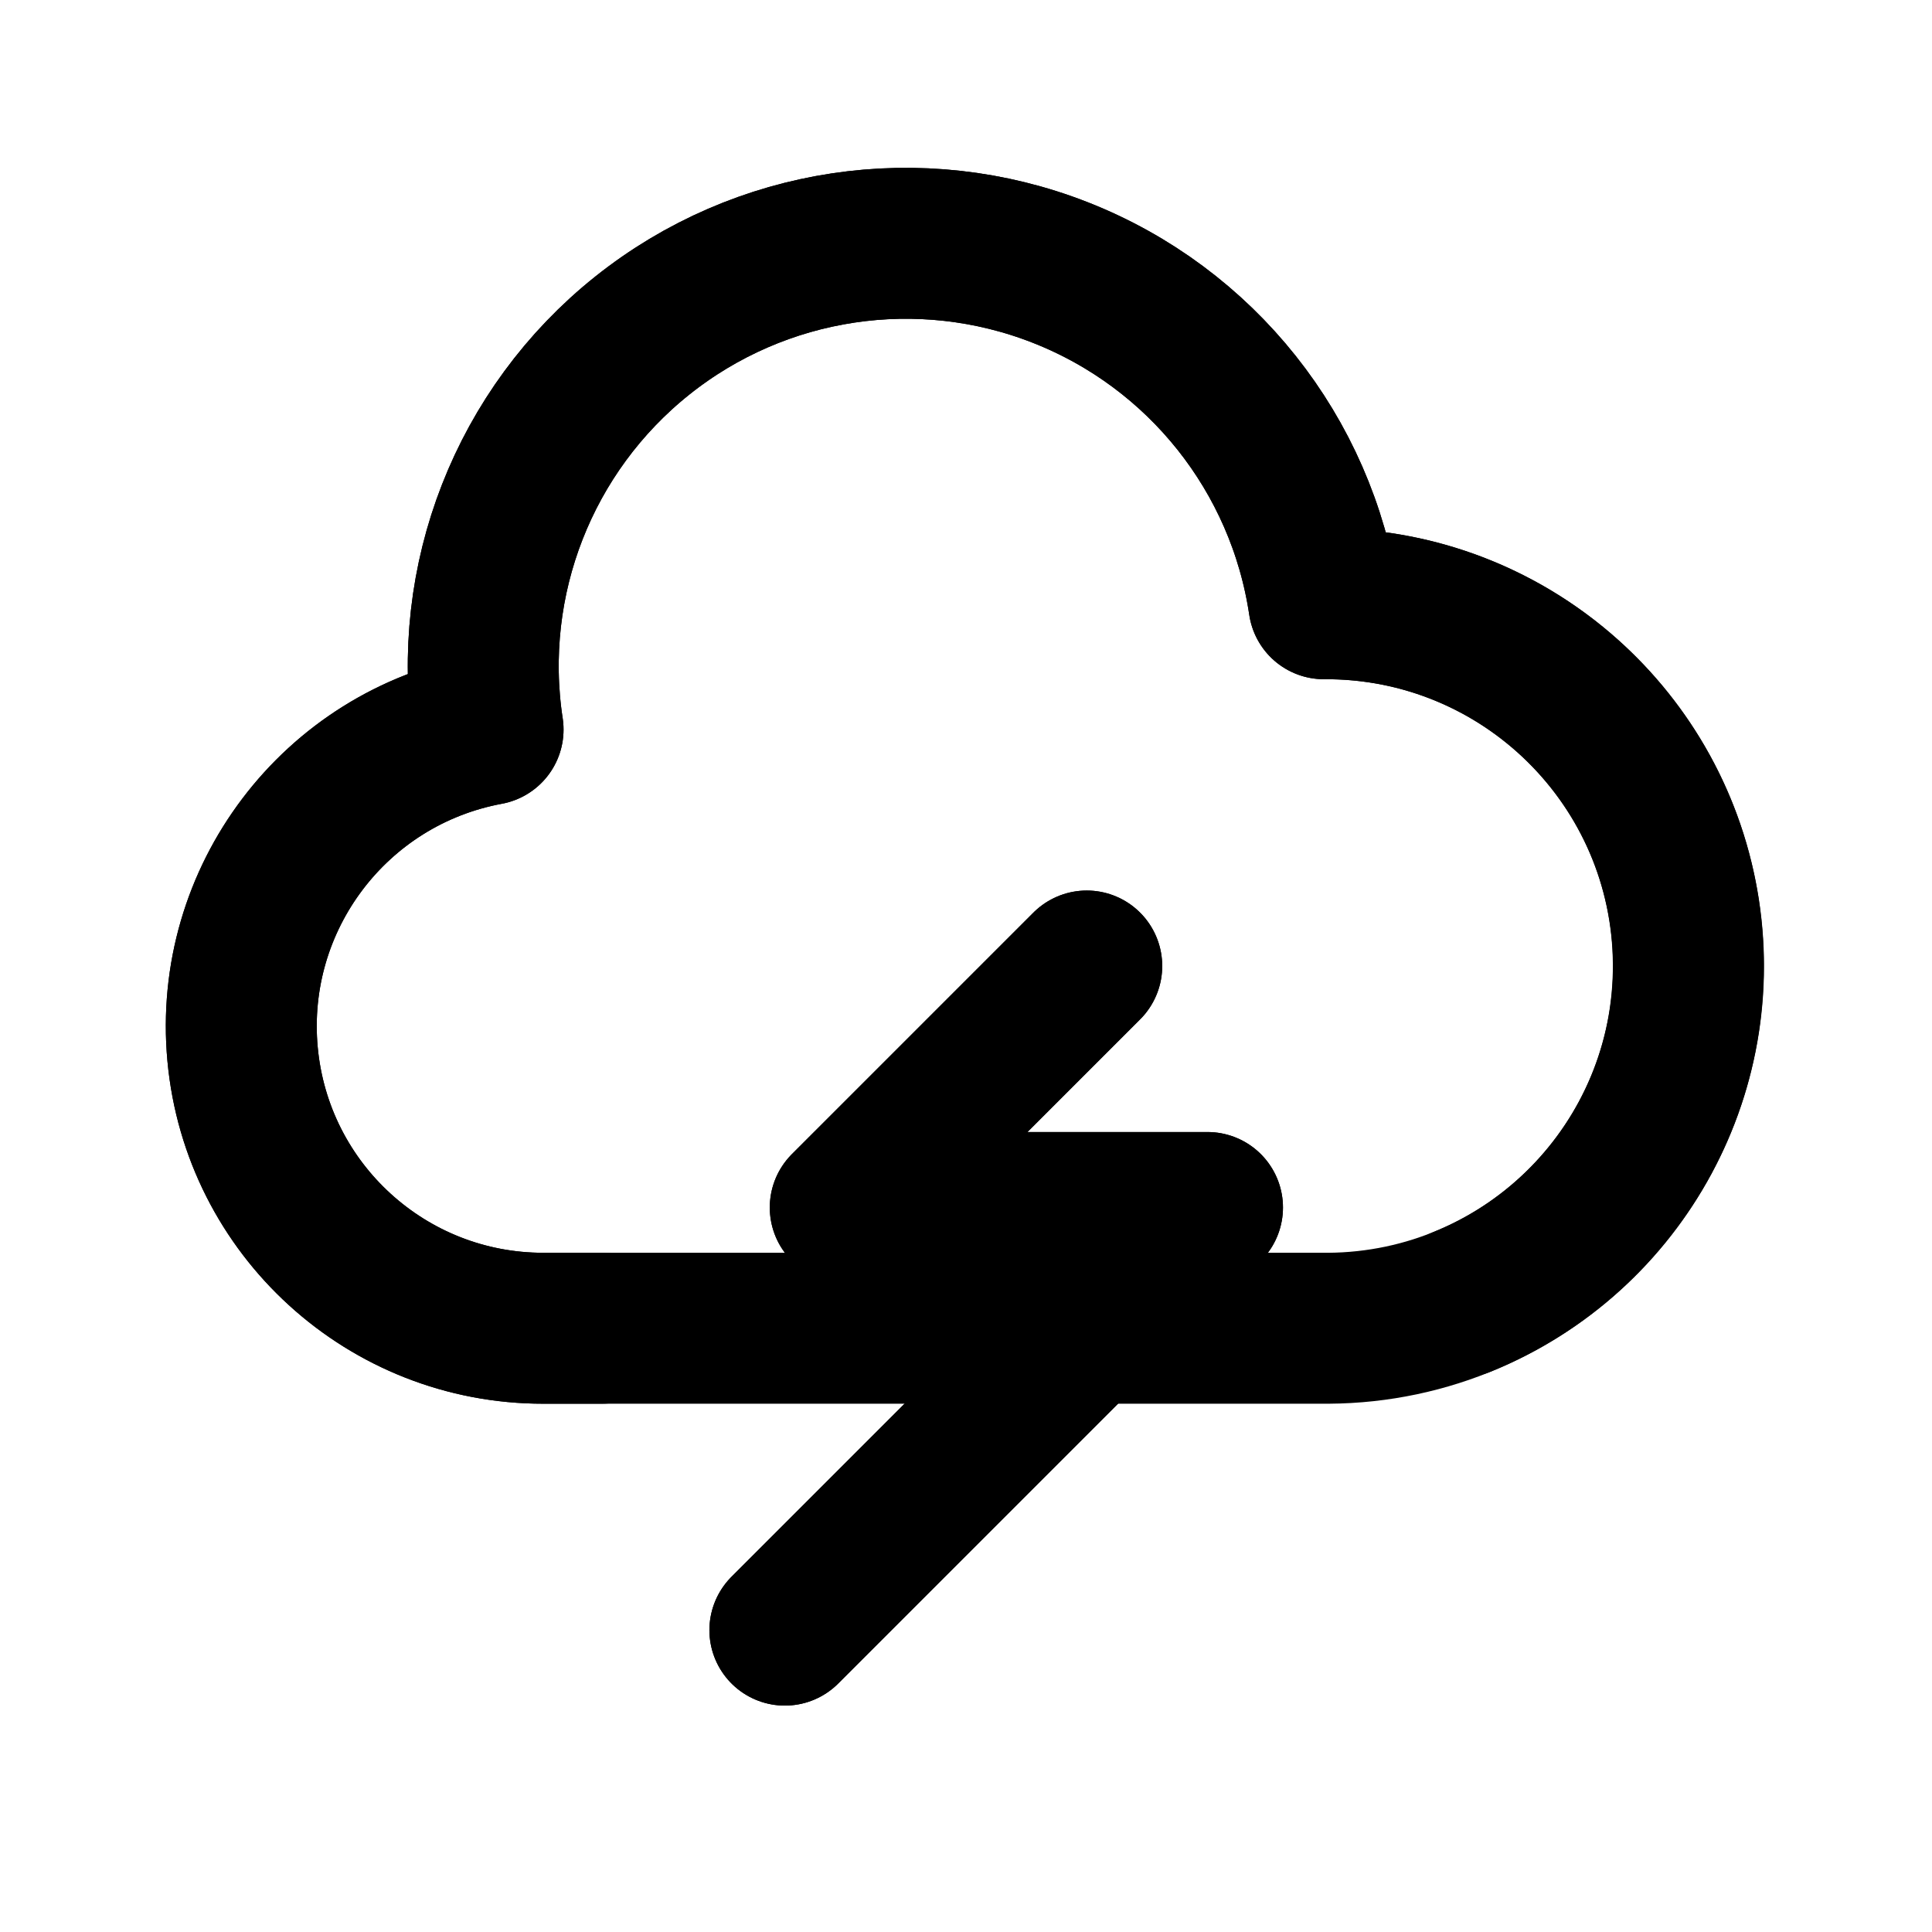
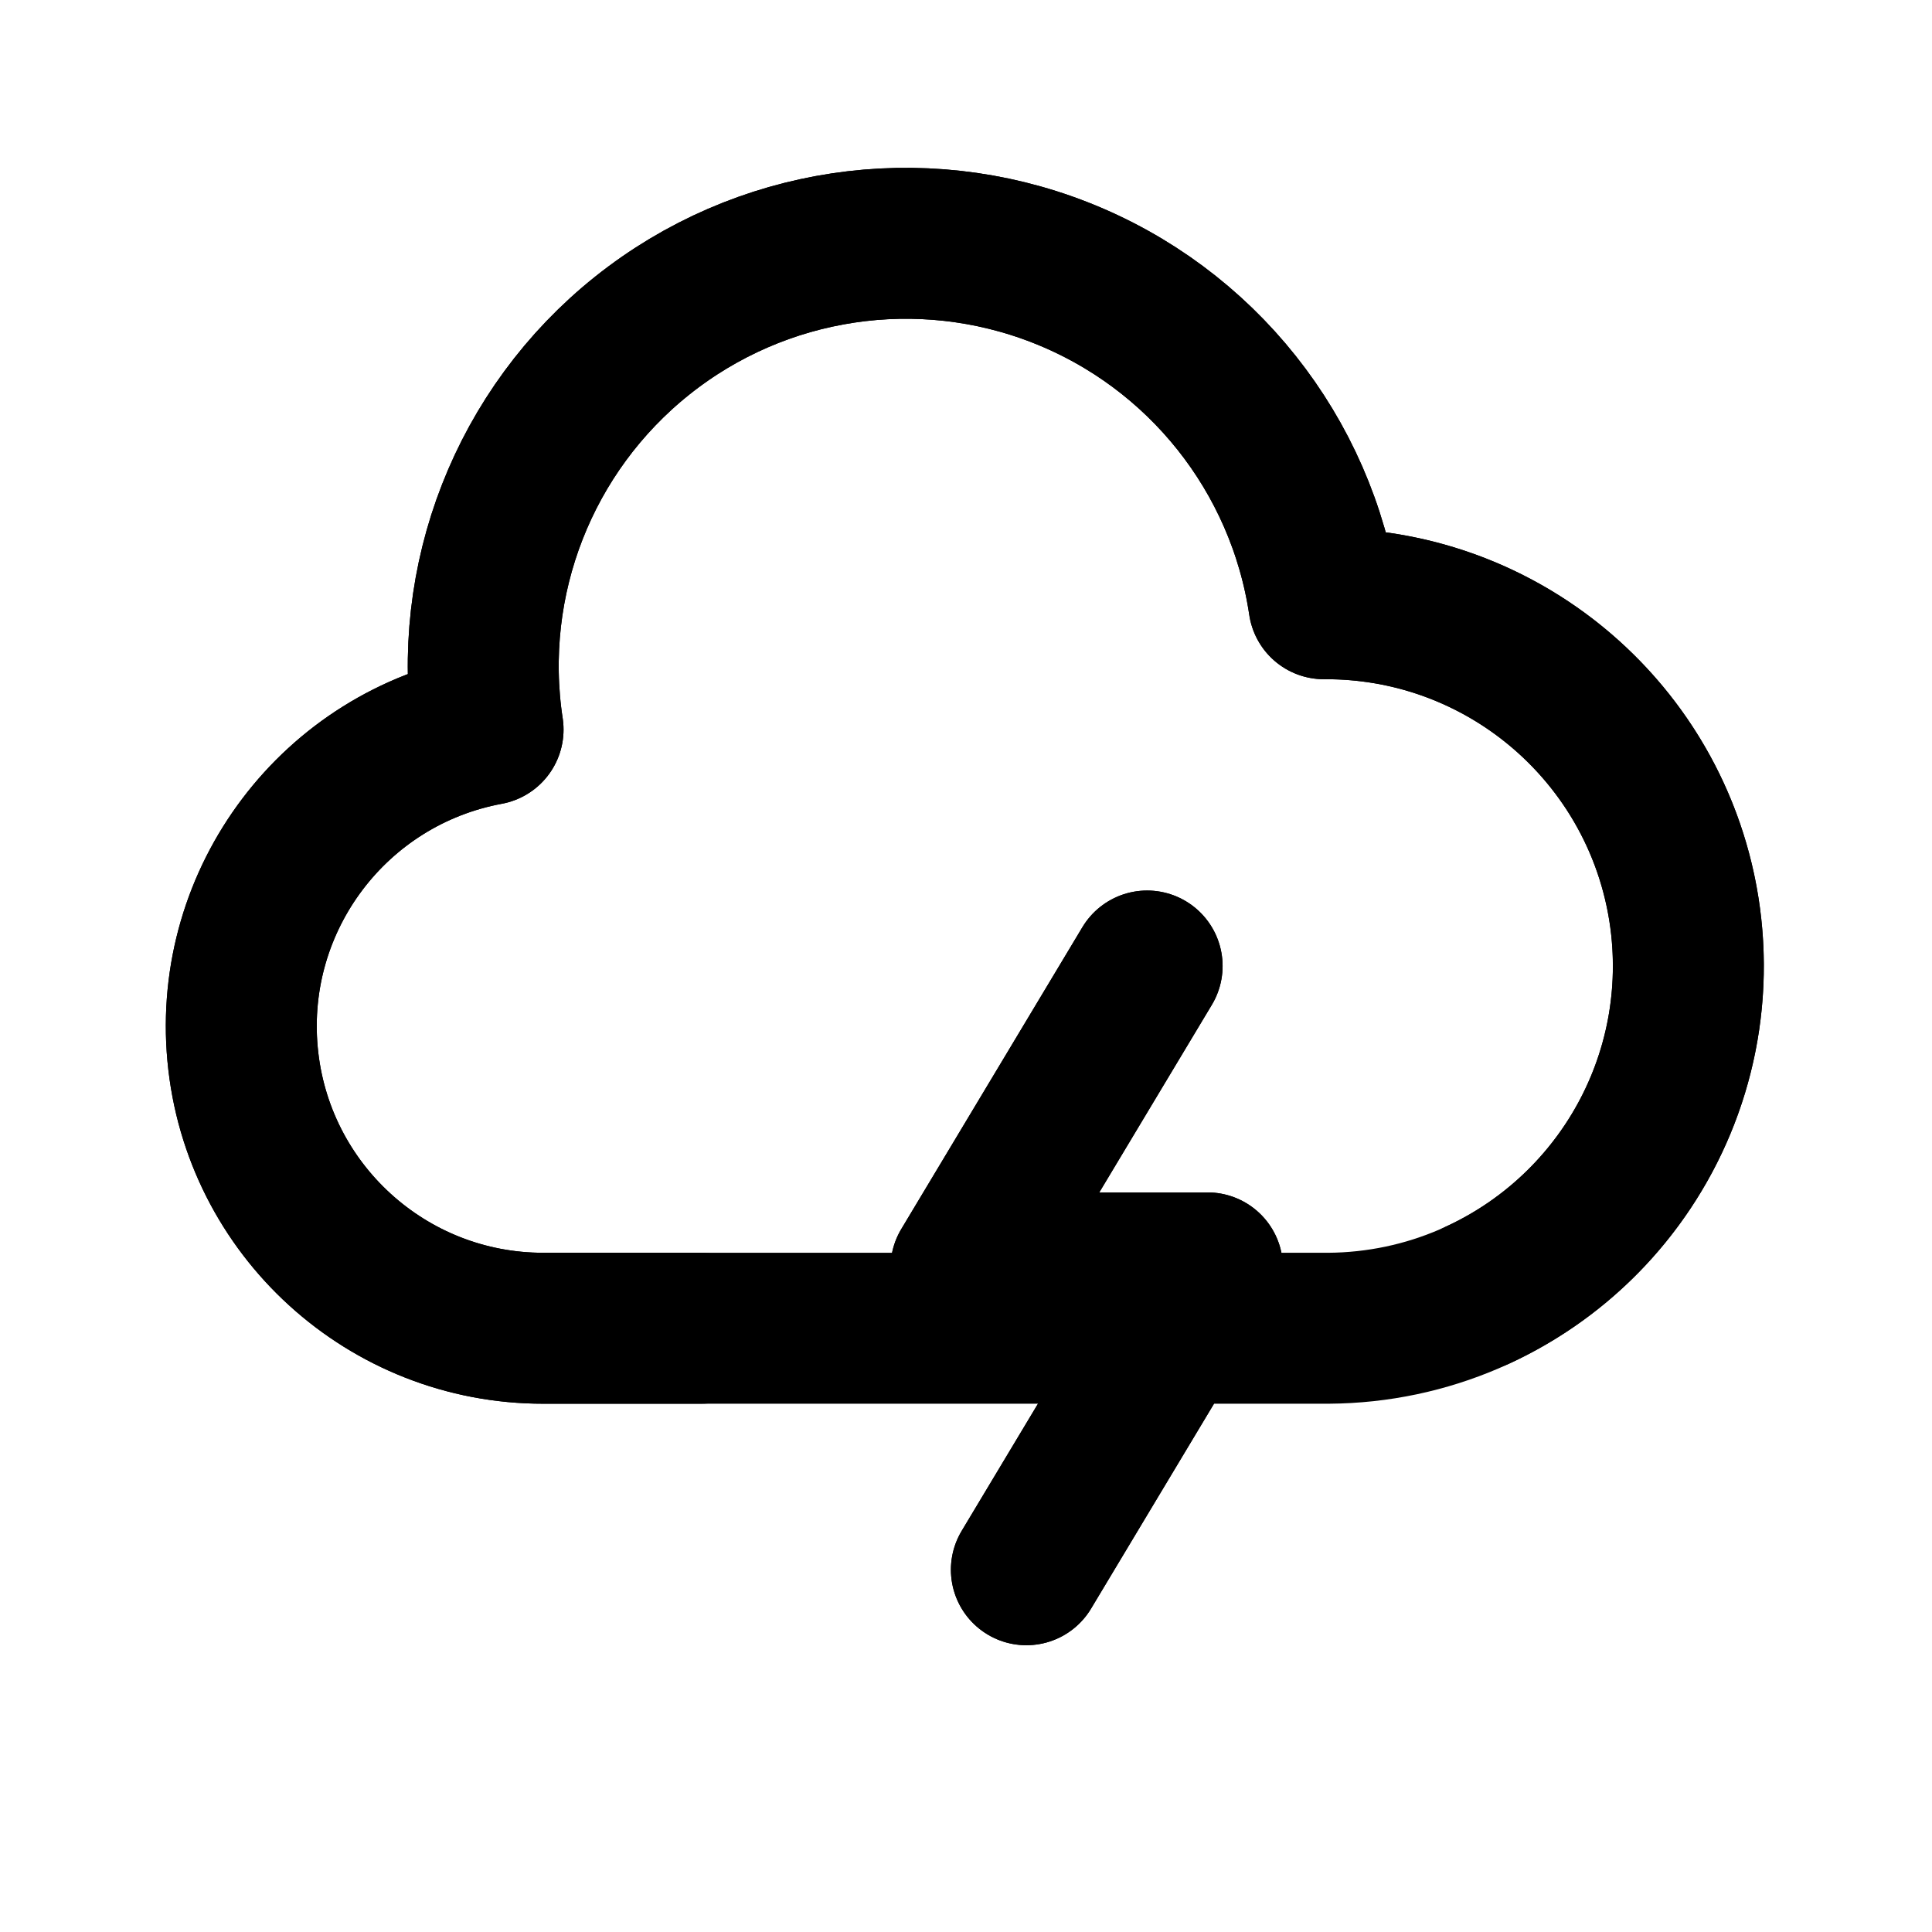
<svg xmlns="http://www.w3.org/2000/svg" data-set="area-pilot" data-keyline="square" data-angles="free" data-acute="sharp" width="16" height="16" viewBox="0 0 16 16" fill="none">
  <path data-filled="fill" d="M4.5 11A2.5 2.5 0 0 1 4.042 6.042A3.5 3.5 0 1 1 10.964 5A3 3 0 1 1 11 11Z" fill="none" stroke="currentColor" stroke-width="1.25" stroke-linecap="round" stroke-linejoin="round" />
-   <path data-filled="line" d="M4.984 11L4.5 11A2.5 2.5 0 0 1 4.042 6.042A3.5 3.5 0 1 1 10.964 5A3 3 0 0 1 12.111 10.78" fill="none" stroke="currentColor" stroke-width="1.25" stroke-linecap="round" stroke-linejoin="round" />
-   <path data-filled="halo" d="M9 8L7 10L10 10L6.5 13.5" fill="none" stroke="currentColor" stroke-width="1.25" stroke-linecap="round" stroke-linejoin="round" />
-   <path d="M9 8L7 10L10 10L6.5 13.5" fill="none" stroke="currentColor" stroke-width="1.25" stroke-linecap="round" stroke-linejoin="round" />
+   <path data-filled="line" d="M5.806 11L4.5 11A2.5 2.5 0 0 1 4.042 6.042A3.5 3.5 0 1 1 10.964 5A3 3 0 0 1 12.239 10.724" fill="none" stroke="currentColor" stroke-width="1.25" stroke-linecap="round" stroke-linejoin="round" />
+   <path data-filled="halo" d="M9.5 8L8 10.5H10L8.5 13" fill="none" stroke="currentColor" stroke-width="1.25" stroke-linecap="round" stroke-linejoin="round" />
+   <path d="M9.5 8L8 10.5H10L8.5 13" fill="none" stroke="currentColor" stroke-width="1.25" stroke-linecap="round" stroke-linejoin="round" />
</svg>
